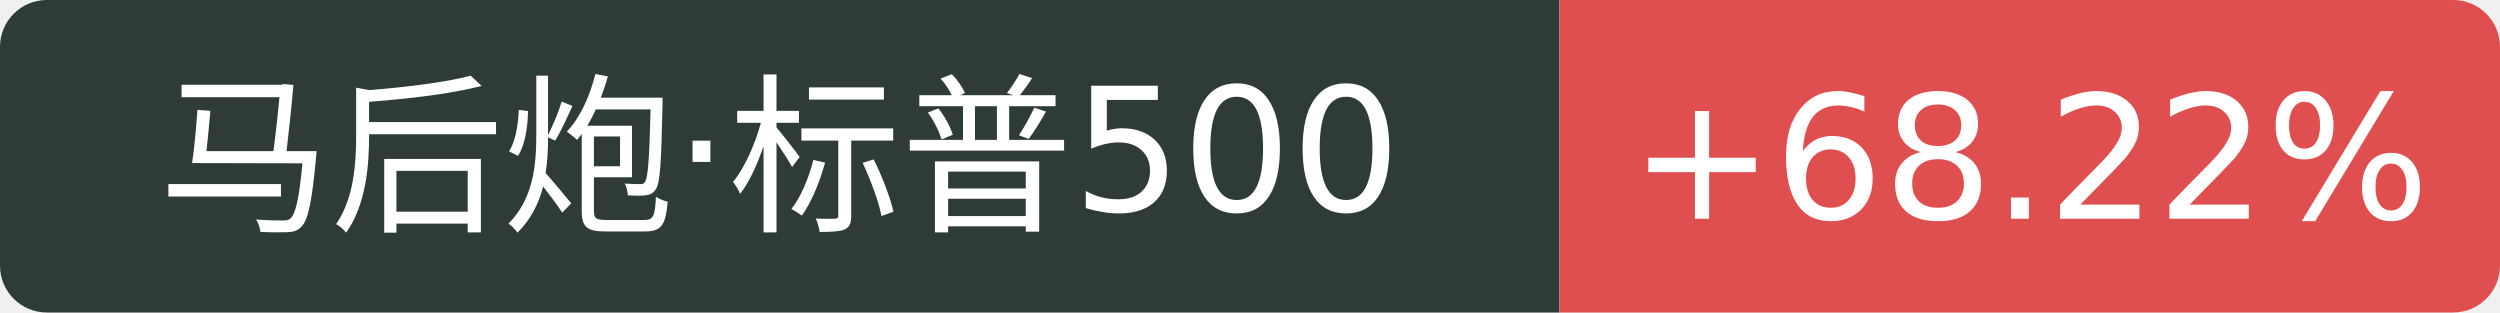
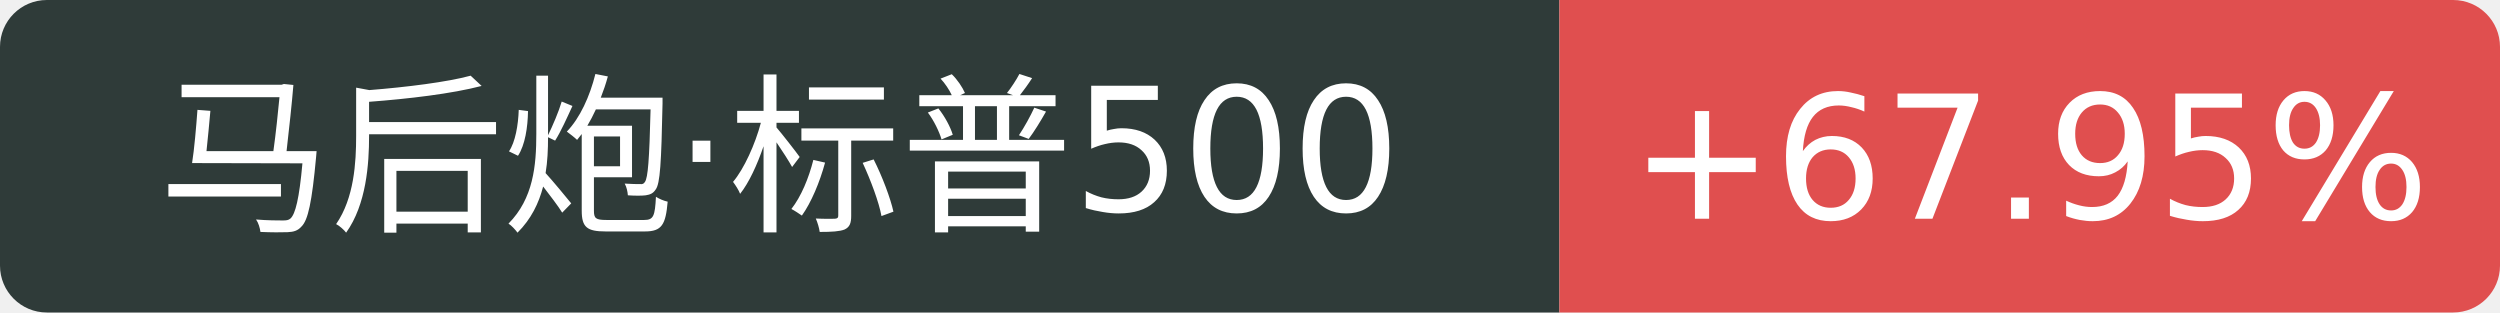
<svg xmlns="http://www.w3.org/2000/svg" width="160" height="20">
  <path d="M3 0 h96.8 v20 h-96.8 a3 3 0 0 1 -3 -3 v-14 a3 3 0 0 1 3 -3 Z" fill="#2f3b39" />
  <path d="M99.8 0 h57.2 a3 3 0 0 1 3 3 v14 a3 3 0 0 1 -3 3 h-57.2 v-20 Z" fill="#e04f4f" />
  <text x="49.9" y="14" fill="#fff" text-anchor="middle" font-family="Verdana,DejaVu Sans,Geneva,sans-serif" font-size="11">马后炮·标普500</text>
-   <text x="129.9" y="14" fill="#fff" text-anchor="middle" font-family="Verdana,DejaVu Sans,Geneva,sans-serif" font-size="11">+68.22%</text>
+   <text x="129.9" y="14" fill="#fff" text-anchor="middle" font-family="Verdana,DejaVu Sans,Geneva,sans-serif" font-size="11">+67.95%</text>
</svg>
